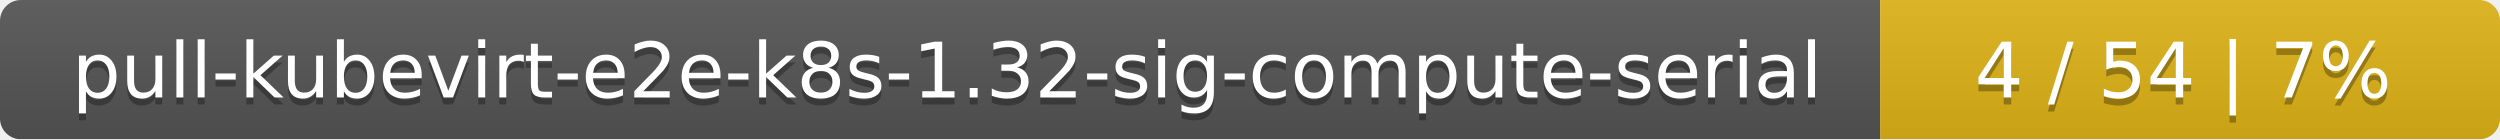
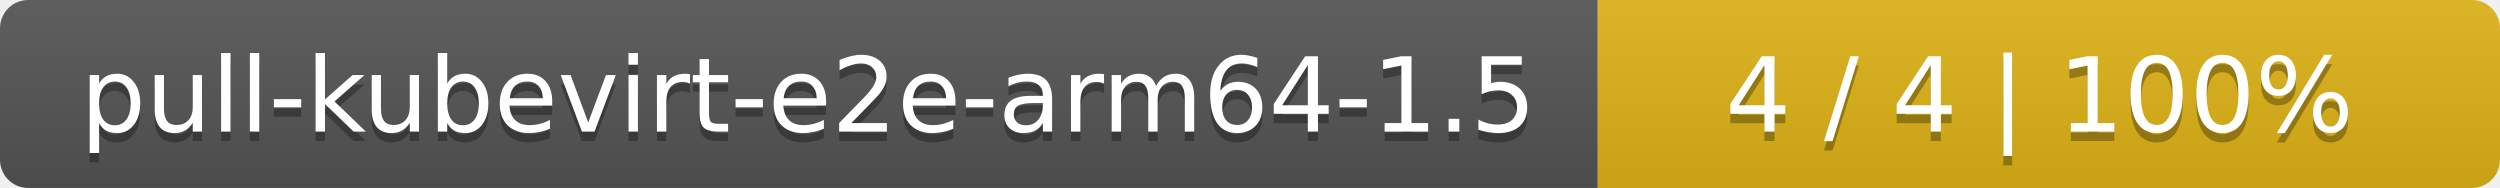
- <svg xmlns="http://www.w3.org/2000/svg" width="359" height="20">
+ <svg xmlns="http://www.w3.org/2000/svg" width="266" height="20">
  <linearGradient id="smooth" x2="0" y2="100%">
    <stop offset="0" stop-color="#bbb" stop-opacity=".1" />
    <stop offset="1" stop-opacity=".1" />
  </linearGradient>
  <mask id="round">
-     <rect width="359" height="20" rx="3" fill="#fff" />
+     <rect width="266" height="20" rx="3" fill="#fff" />
  </mask>
  <g mask="url(#round)">
-     <rect width="270" height="20" fill="#555" />
-     <rect x="270" width="89" height="20" fill="#dfb317" />
-     <rect width="359" height="20" fill="url(#smooth)" />
+     <rect width="170" height="20" fill="#555" />
+     <rect x="170" width="96" height="20" fill="#dfb317" />
+     <rect width="266" height="20" fill="url(#smooth)" />
  </g>
  <g fill="#fff" text-anchor="middle" font-family="DejaVu Sans,Verdana,Geneva,sans-serif" font-size="11">
-     <text x="136" y="15" fill="#010101" fill-opacity=".3">pull-kubevirt-e2e-k8s-1.32-sig-compute-serial</text>
-     <text x="136" y="14">pull-kubevirt-e2e-k8s-1.32-sig-compute-serial</text>
-     <text x="313.5" y="15" fill="#010101" fill-opacity=".3">4 / 54    |    7%</text>
-     <text x="313.5" y="14">4 / 54    |    7%</text>
+     <text x="86" y="15" fill="#010101" fill-opacity=".3">pull-kubevirt-e2e-arm64-1.5</text>
+     <text x="86" y="14">pull-kubevirt-e2e-arm64-1.5</text>
+     <text x="217" y="15" fill="#010101" fill-opacity=".3">4 / 4    |    100%</text>
+     <text x="217" y="14">4 / 4    |    100%</text>
  </g>
</svg>
